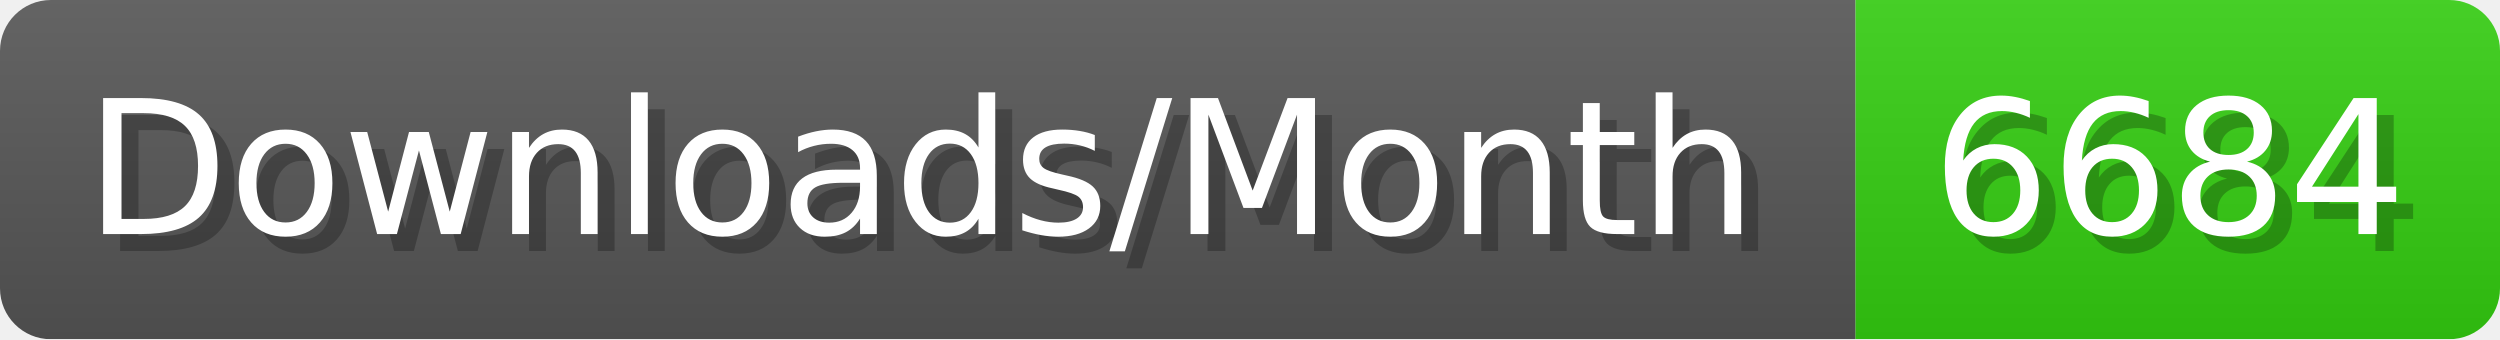
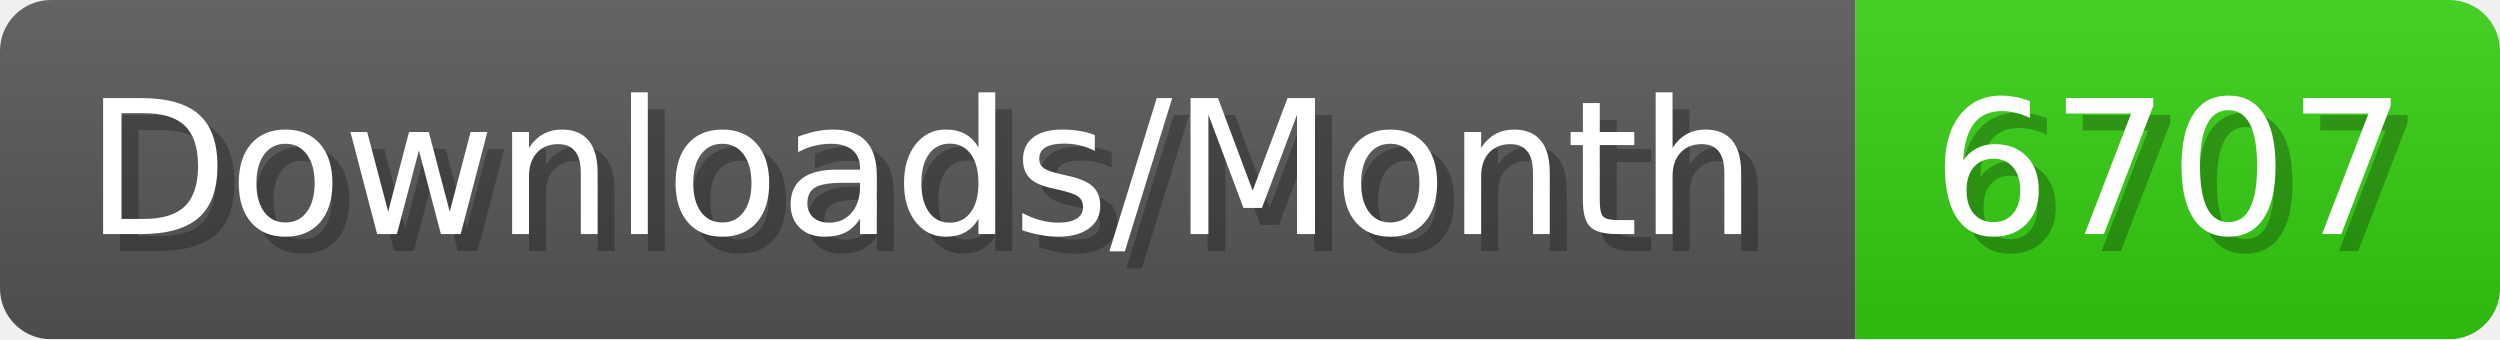
- <svg xmlns="http://www.w3.org/2000/svg" width="147.4" height="20" viewBox="0 0 1474 200" role="img" aria-label="Downloads/Month: 6684">
+ <svg xmlns="http://www.w3.org/2000/svg" width="147.4" height="20" viewBox="0 0 1474 200" role="img" aria-label="Downloads/Month: 6707">
  <linearGradient id="YlXUI" x2="0" y2="100%">
    <stop offset="0" stop-opacity=".1" stop-color="#EEE" />
    <stop offset="1" stop-opacity=".1" />
  </linearGradient>
  <mask id="JHhop">
    <rect width="1474" height="200" rx="30" fill="#FFF" />
  </mask>
  <g mask="url(#JHhop)">
    <rect width="1094" height="200" fill="#555" />
    <rect width="380" height="200" fill="#3C1" x="1094" />
    <rect width="1474" height="200" fill="url(#YlXUI)" />
  </g>
  <g aria-hidden="true" fill="#fff" text-anchor="start" font-family="Verdana,DejaVu Sans,sans-serif" font-size="110">
    <text x="60" y="148" textLength="994" fill="#000" opacity="0.25">Downloads/Month</text>
    <text x="50" y="138" textLength="994">Downloads/Month</text>
-     <text x="1149" y="148" textLength="280" fill="#000" opacity="0.25">6684</text>
-     <text x="1139" y="138" textLength="280">6684</text>
+     <text x="1149" y="148" textLength="280" fill="#000" opacity="0.25">6707</text>
+     <text x="1139" y="138" textLength="280">6707</text>
  </g>
</svg>
